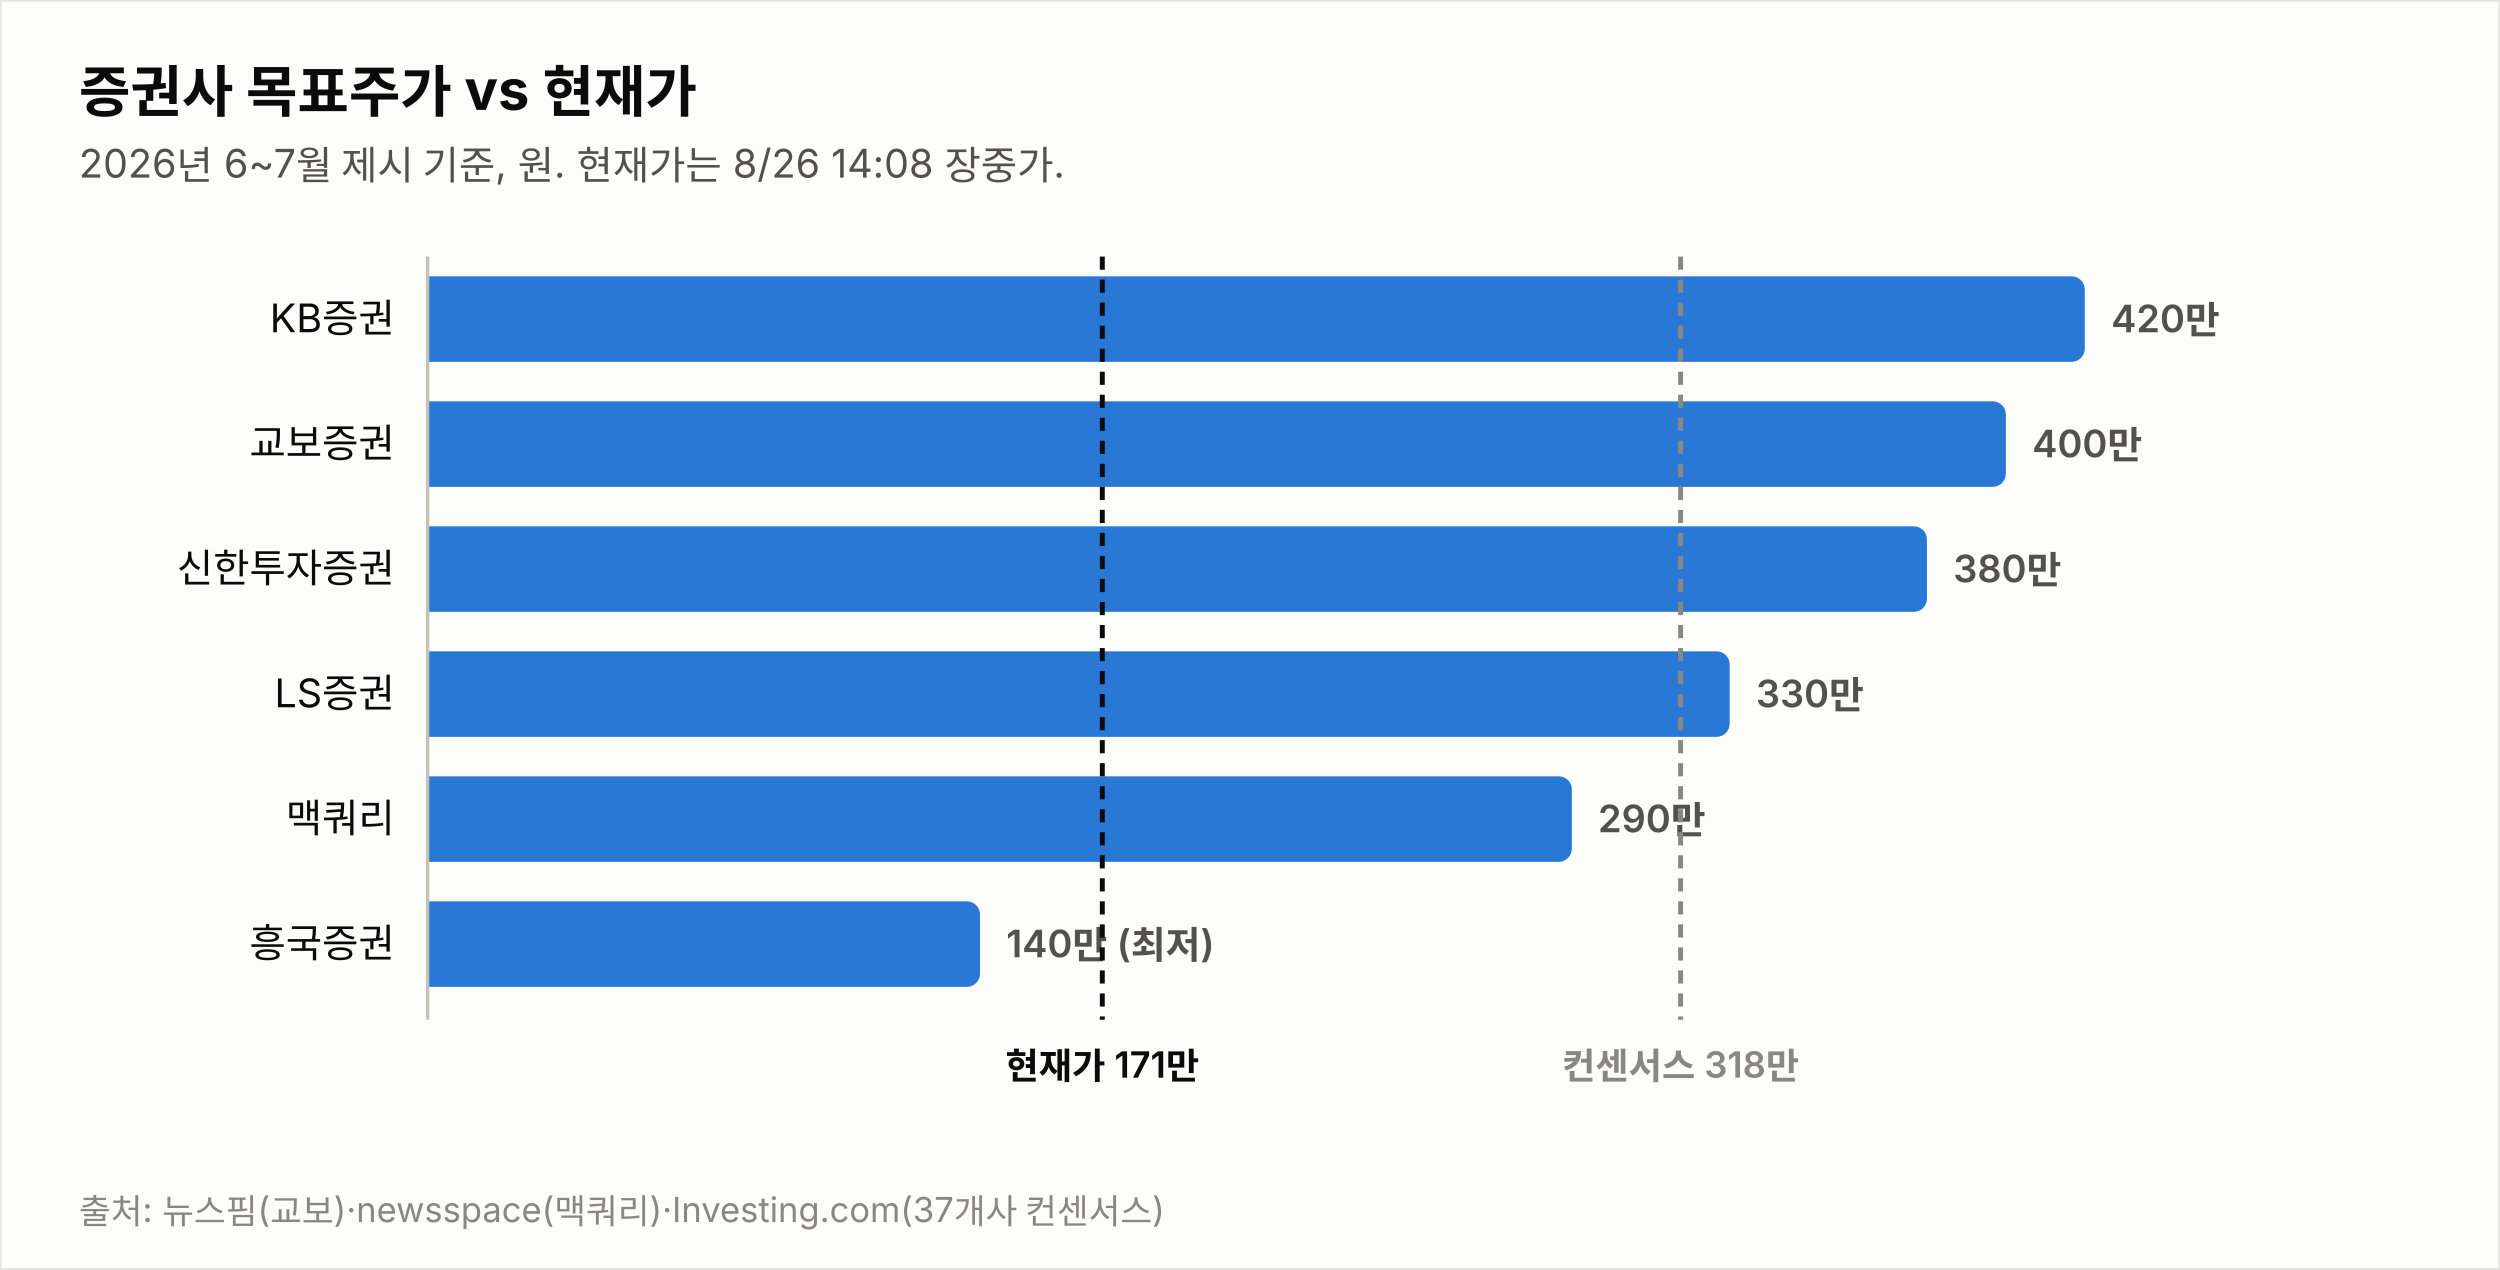
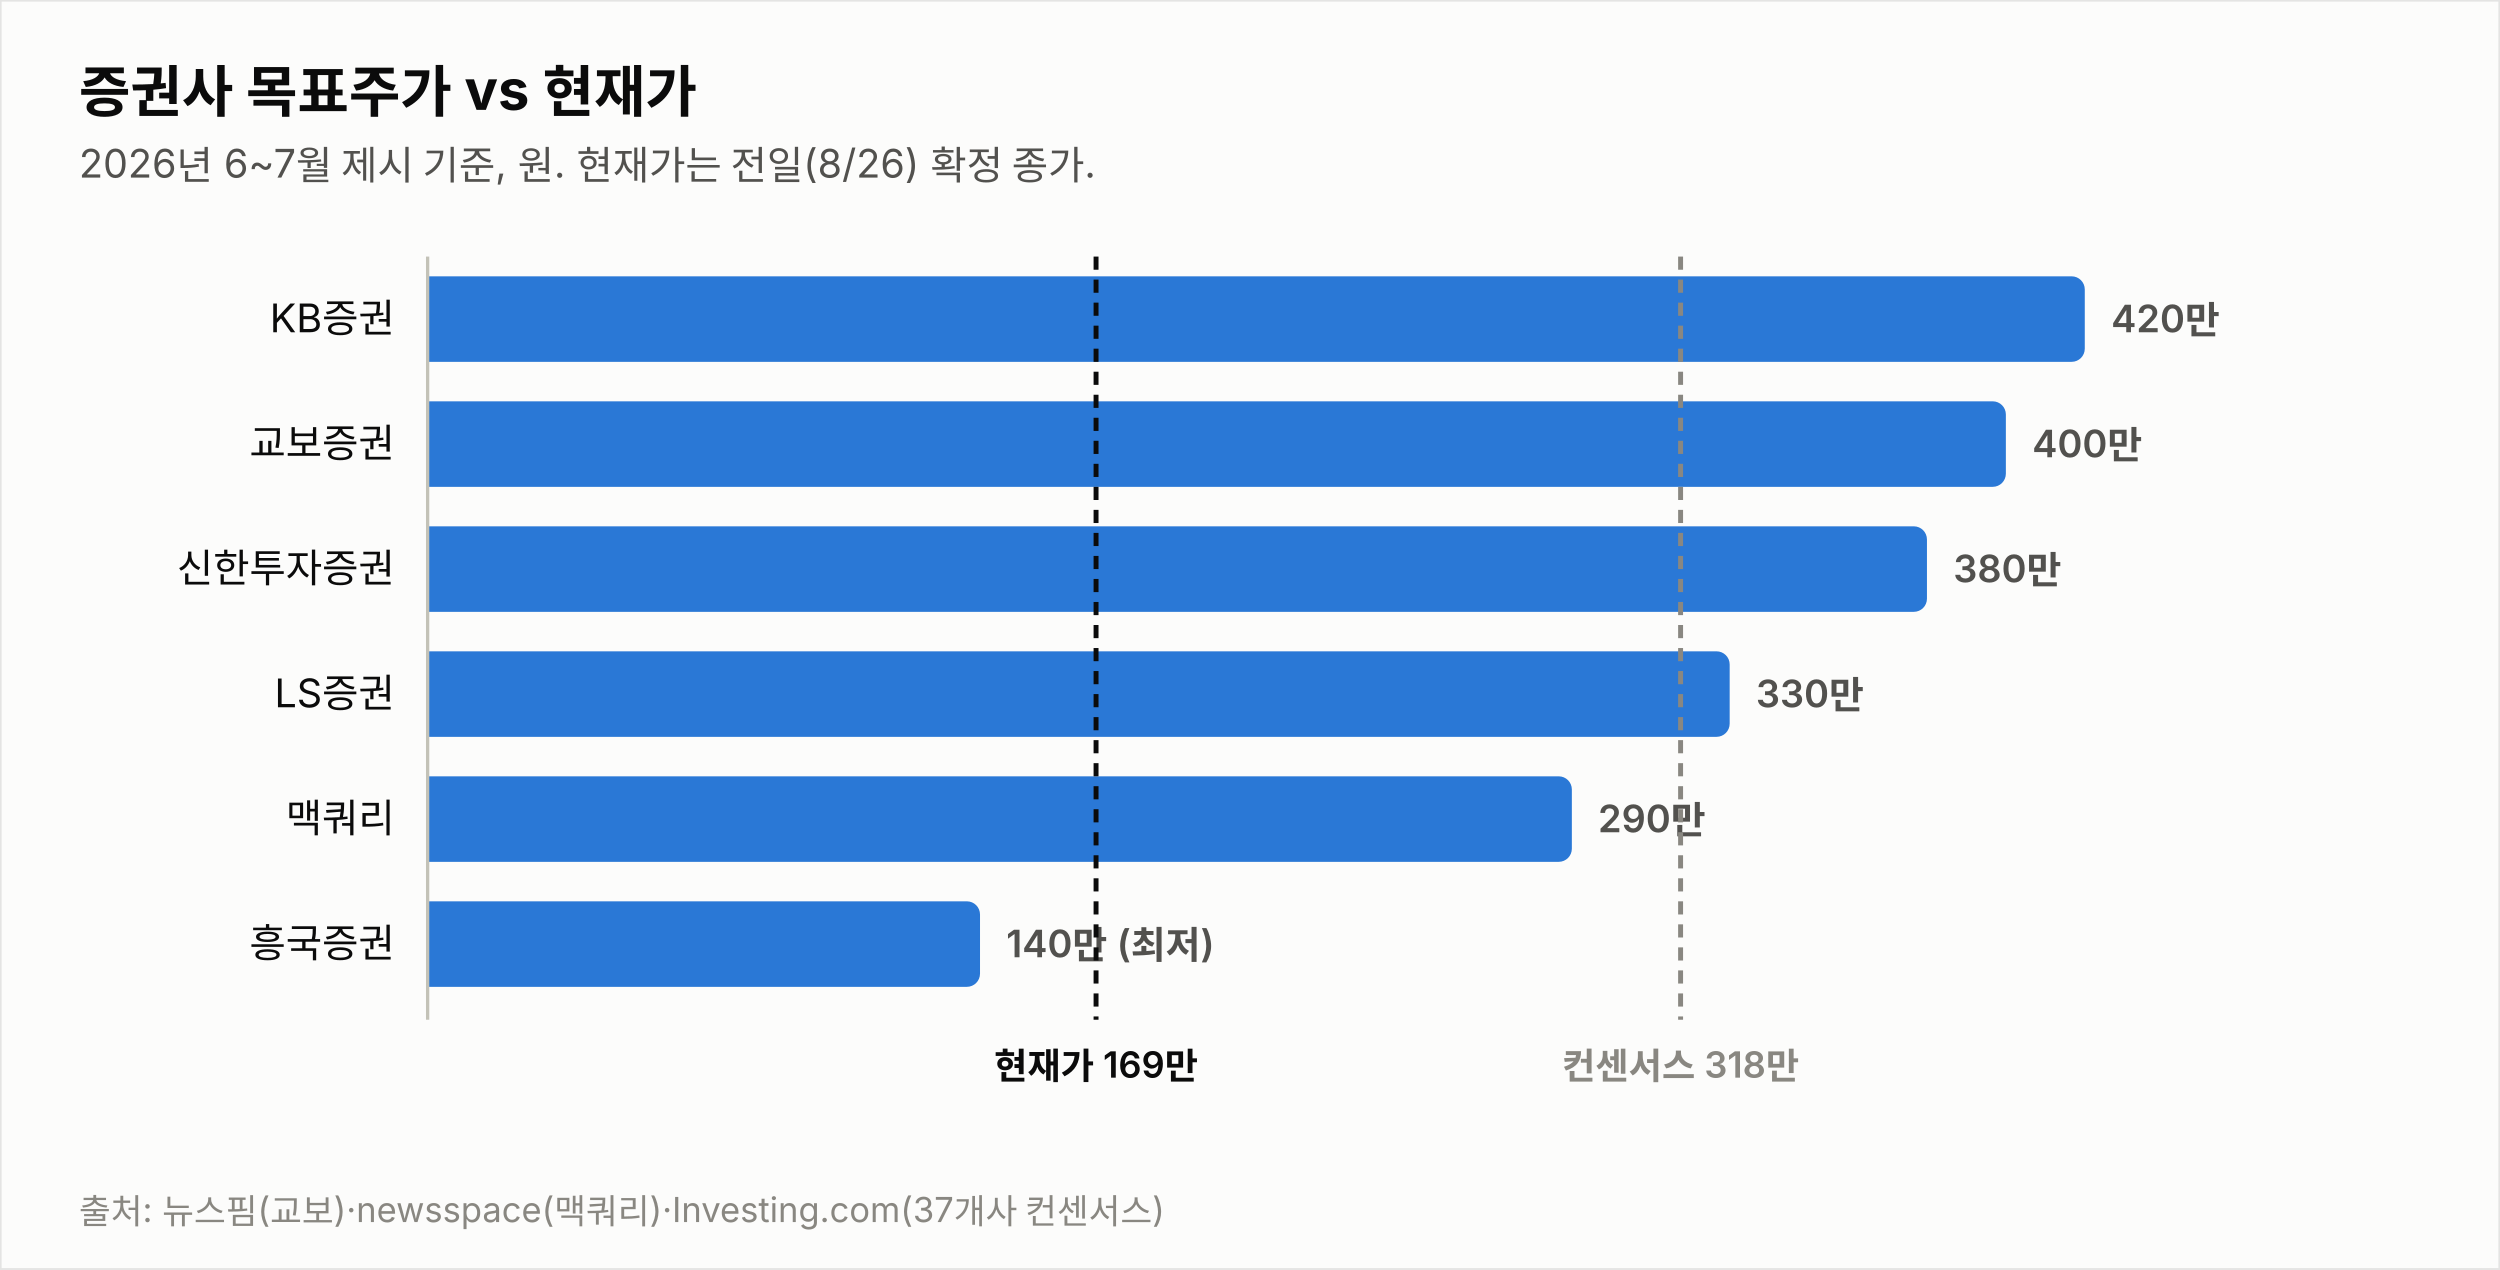
<svg xmlns="http://www.w3.org/2000/svg" width="760" height="386" viewBox="0 0 760 386" font-family="system-ui,-apple-system,&quot;Segoe UI&quot;,&quot;Malgun Gothic&quot;,&quot;Apple SD Gothic Neo&quot;,sans-serif">
  <rect width="760" height="386" fill="#fcfcfb" stroke="rgba(11,11,11,0.10)" />
  <text x="24" y="34" font-size="17" font-weight="700" fill="#0b0b0b">증권사 목표주가 vs 현재가</text>
-   <text x="24" y="54" font-size="12" fill="#52514e">2026년 6~7월 제시 기준, 원. 현재가는 8/26 14:08 장중가.</text>
+   <text x="24" y="54" font-size="12" fill="#52514e">2026년 6~7월 제시 기준, 원. 현재가는 전일(8/26) 확정 종가.</text>
  <text x="120" y="101.0" font-size="12" fill="#0b0b0b" text-anchor="end">KB증권</text>
  <path d="M130,84 h499.774 a4,4 0 0 1 4,4 v18 a4,4 0 0 1 -4,4 h-499.774 z" fill="#2a78d6" opacity="1.0" />
  <text x="641.8" y="101.0" font-size="11.5" font-weight="600" fill="#52514e" style="font-variant-numeric:tabular-nums">420만</text>
  <text x="120" y="139.0" font-size="12" fill="#0b0b0b" text-anchor="end">교보증권</text>
  <path d="M130,122 h475.784 a4,4 0 0 1 4,4 v18 a4,4 0 0 1 -4,4 h-475.784 z" fill="#2a78d6" opacity="1.0" />
  <text x="617.8" y="139.0" font-size="11.5" font-weight="600" fill="#52514e" style="font-variant-numeric:tabular-nums">400만</text>
  <text x="120" y="177.0" font-size="12" fill="#0b0b0b" text-anchor="end">신한투자증권</text>
  <path d="M130,160 h451.795 a4,4 0 0 1 4,4 v18 a4,4 0 0 1 -4,4 h-451.795 z" fill="#2a78d6" opacity="1.0" />
  <text x="593.8" y="177.0" font-size="11.5" font-weight="600" fill="#52514e" style="font-variant-numeric:tabular-nums">380만</text>
  <text x="120" y="215.0" font-size="12" fill="#0b0b0b" text-anchor="end">LS증권</text>
  <path d="M130,198 h391.822 a4,4 0 0 1 4,4 v18 a4,4 0 0 1 -4,4 h-391.822 z" fill="#2a78d6" opacity="1.0" />
  <text x="533.8" y="215.0" font-size="11.5" font-weight="600" fill="#52514e" style="font-variant-numeric:tabular-nums">330만</text>
  <text x="120" y="253.0" font-size="12" fill="#0b0b0b" text-anchor="end">맥쿼리</text>
  <path d="M130,236 h343.844 a4,4 0 0 1 4,4 v18 a4,4 0 0 1 -4,4 h-343.844 z" fill="#2a78d6" opacity="1.0" />
  <text x="485.8" y="253.0" font-size="11.5" font-weight="600" fill="#52514e" style="font-variant-numeric:tabular-nums">290만</text>
  <text x="120" y="291.0" font-size="12" fill="#0b0b0b" text-anchor="end">흥국증권</text>
  <path d="M130,274 h163.925 a4,4 0 0 1 4,4 v18 a4,4 0 0 1 -4,4 h-163.925 z" fill="#2a78d6" opacity="1.0" />
  <text x="305.9" y="291.0" font-size="11.5" font-weight="600" fill="#52514e" style="font-variant-numeric:tabular-nums">140만 (최저)</text>
  <line x1="130" y1="78" x2="130" y2="310" stroke="#c3c2b7" stroke-width="1" />
-   <line x1="335.1" y1="78" x2="335.1" y2="310" stroke="#0b0b0b" stroke-width="1.5" stroke-dasharray="4 3" />
-   <text x="335.1" y="328" font-size="11" font-weight="600" fill="#0b0b0b" text-anchor="middle">현재가 171만</text>
+   <line x1="333.2" y1="78" x2="333.2" y2="310" stroke="#0b0b0b" stroke-width="1.5" stroke-dasharray="4 3" />
+   <text x="333.2" y="328" font-size="11" font-weight="600" fill="#0b0b0b" text-anchor="middle">현재가 169만</text>
  <line x1="510.9" y1="78" x2="510.9" y2="310" stroke="#898781" stroke-width="1.5" stroke-dasharray="4 3" />
  <text x="510.9" y="328" font-size="11" font-weight="600" fill="#898781" text-anchor="middle">컨센서스 318만</text>
  <text x="24" y="372" font-size="10.5" fill="#898781">출처: 뉴스핌(교보)·newsspace(맥쿼리)·Investing.com(37개사 컨센서스)</text>
</svg>
